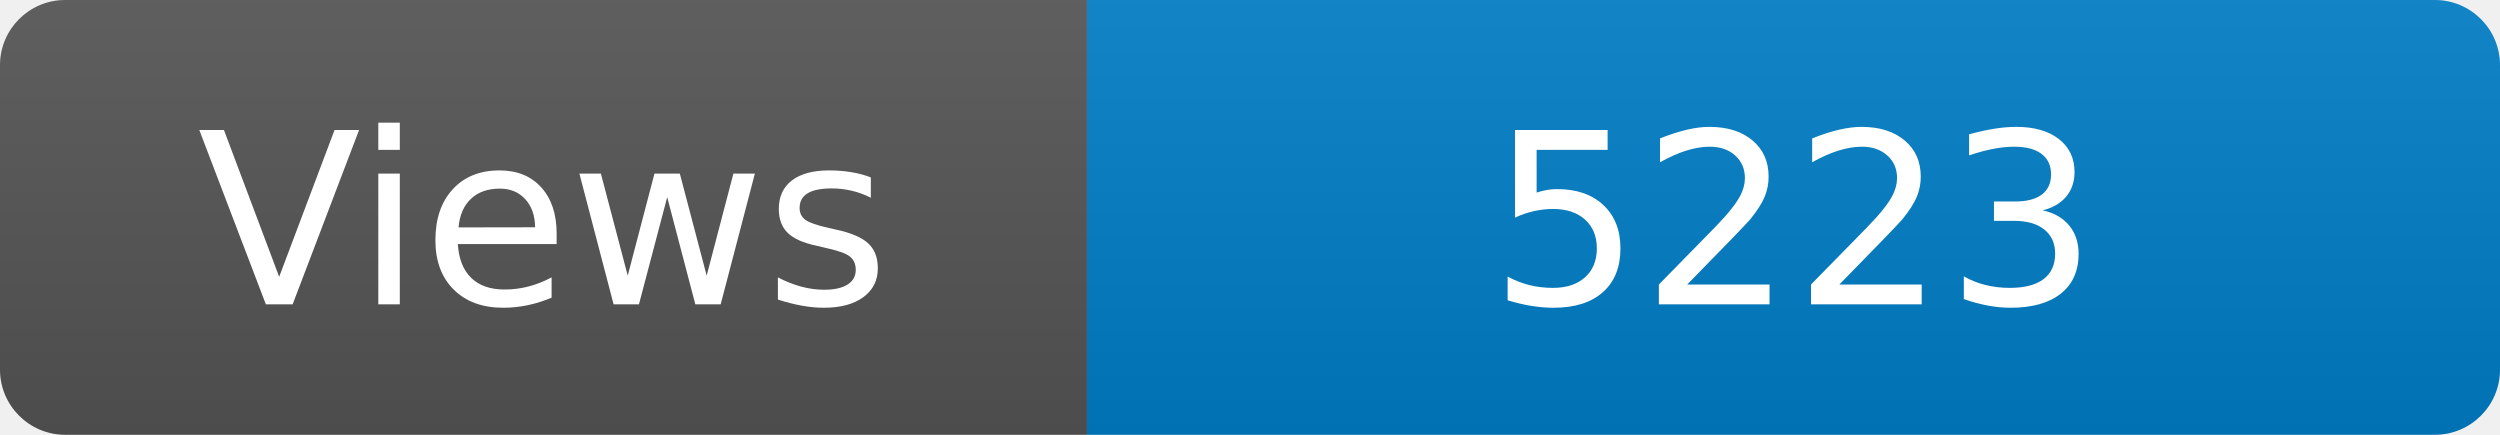
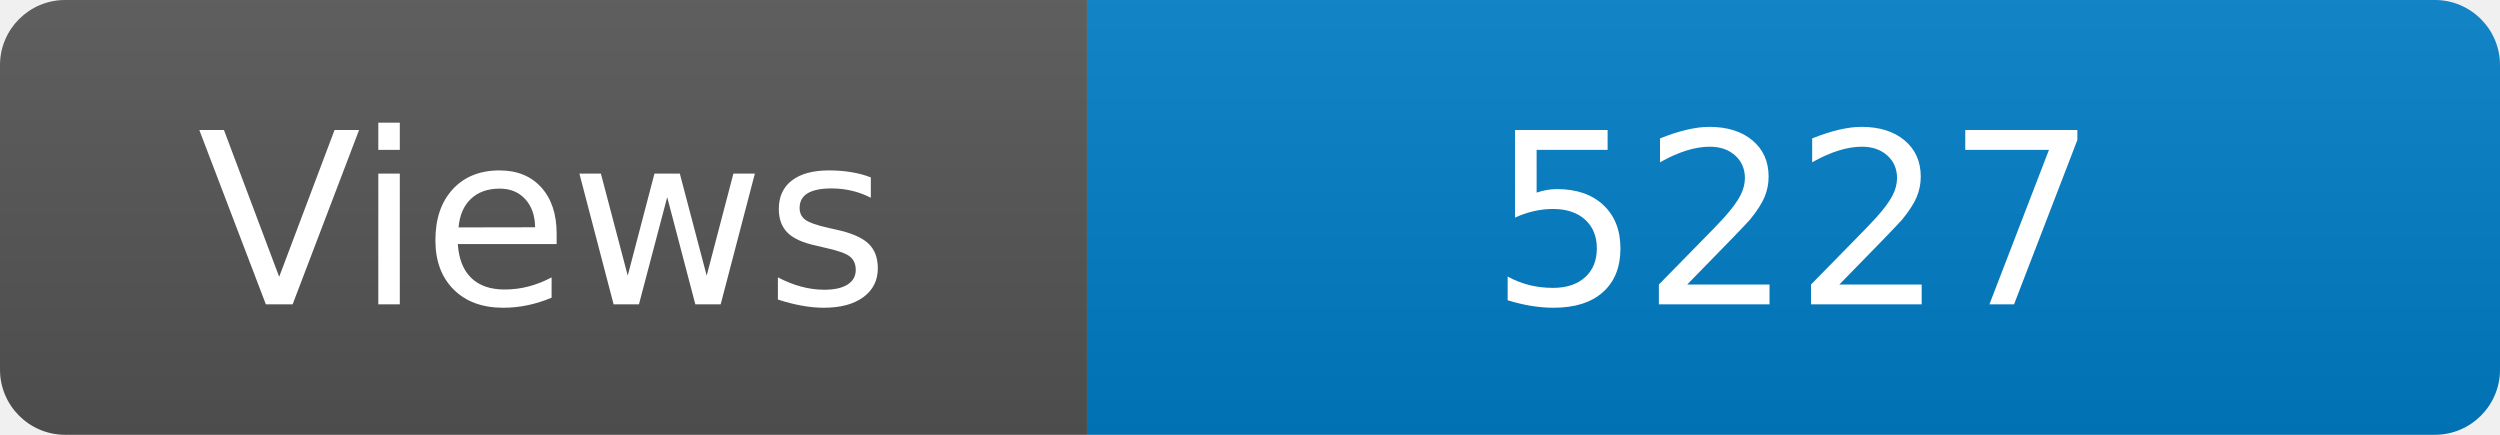
<svg xmlns="http://www.w3.org/2000/svg" width="115" height="20" role="img" aria-label="Maintained?: yes">
  <linearGradient id="s" x2="0" y2="100%">
    <stop offset="0" stop-color="#bbb" stop-opacity=".1" />
    <stop offset="1" stop-opacity=".1" />
  </linearGradient>
  <clipPath id="r">
    <rect width="115" height="20" rx="3" fill="#fff" />
  </clipPath>
  <g clip-path="url(#r)">
    <rect width="50" height="20" fill="#555" />
    <rect x="50" width="160" height="20" fill="#007ec6" />
    <rect width="115" height="20" fill="url(#s)" />
  </g>
  <g fill="#fff" text-anchor="middle" font-family="Verdana,Geneva,DejaVu Sans,sans-serif" font-size="110">
    <text x="250" y="140" transform="scale(.1)" fill="#fff">Views</text>
-     <text x="825" y="140" transform="scale(.1)" fill="#fff">5223</text>
+     <text x="825" y="140" transform="scale(.1)" fill="#fff">5227</text>
  </g>
</svg>
